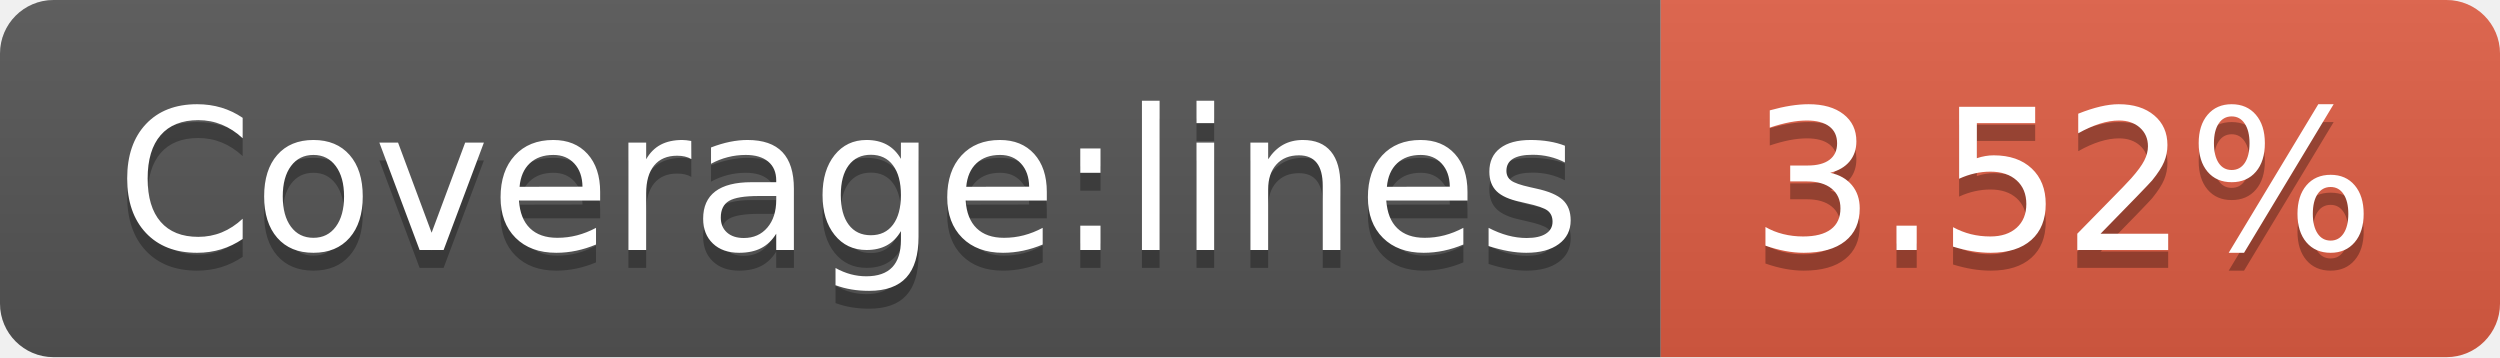
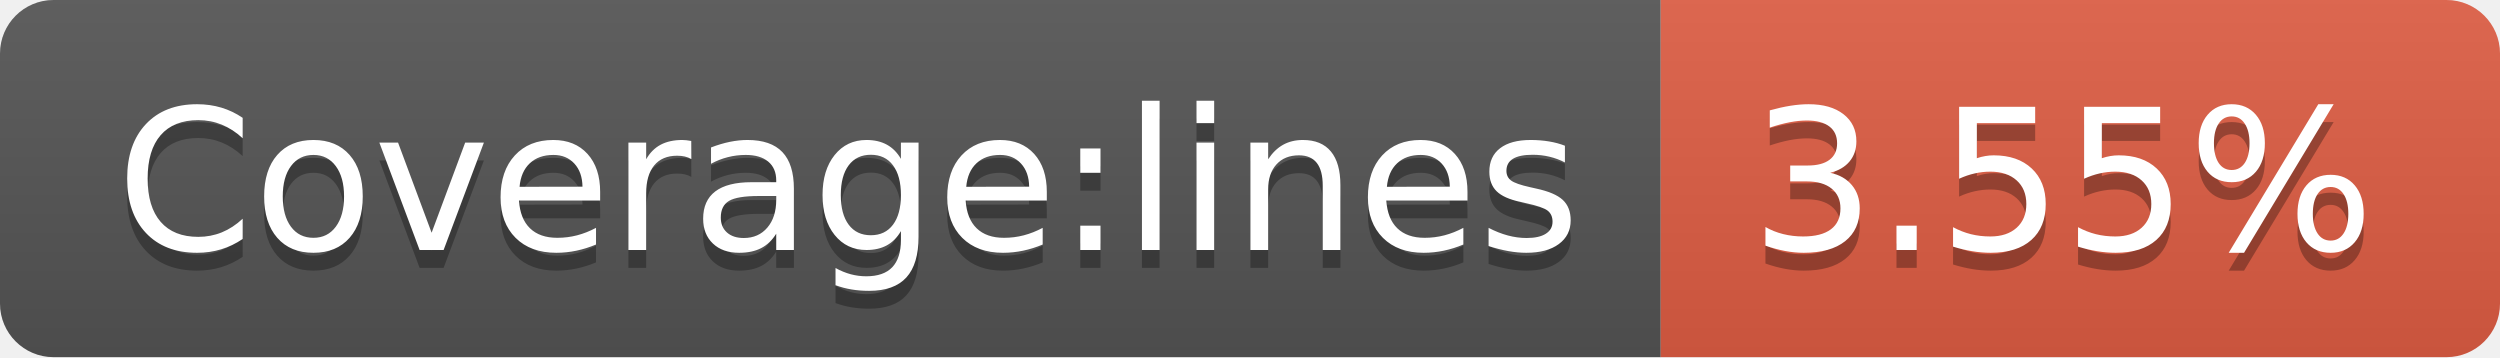
- <svg xmlns="http://www.w3.org/2000/svg" width="140" height="20" role="img" aria-label="Coverage:lines: 3.52%">
+ <svg xmlns="http://www.w3.org/2000/svg" width="140" height="20" role="img" aria-label="Coverage:lines: 3.55%">
  <linearGradient id="s" x2="0" y2="100%">
    <stop offset="0" stop-color="#bbb" stop-opacity=".1" />
    <stop offset="1" stop-opacity=".1" />
  </linearGradient>
  <clipPath id="r">
    <rect width="140" height="20" rx="3" fill="#fff" />
  </clipPath>
  <g clip-path="url(#r)">
    <rect width="93" height="20" fill="#555" />
    <rect x="93" width="47" height="20" fill="#e05d44" />
    <rect width="140" height="20" fill="url(#s)" />
  </g>
  <g fill="#fff" text-anchor="middle" font-family="Verdana,Geneva,DejaVu Sans,sans-serif" text-rendering="geometricPrecision" font-size="110">
    <text aria-hidden="true" x="475" y="150" fill="#010101" fill-opacity=".3" transform="scale(.1)" textLength="830">Coverage:lines</text>
    <text x="475" y="140" transform="scale(.1)" fill="#fff" textLength="830">Coverage:lines</text>
-     <text aria-hidden="true" x="1155" y="150" fill="#010101" fill-opacity=".3" transform="scale(.1)" textLength="370">3.52%</text>
-     <text x="1155" y="140" transform="scale(.1)" fill="#fff" textLength="370">3.52%</text>
+     <text aria-hidden="true" x="1155" y="150" fill="#010101" fill-opacity=".3" transform="scale(.1)" textLength="370">3.55%</text>
+     <text x="1155" y="140" transform="scale(.1)" fill="#fff" textLength="370">3.55%</text>
  </g>
</svg>
